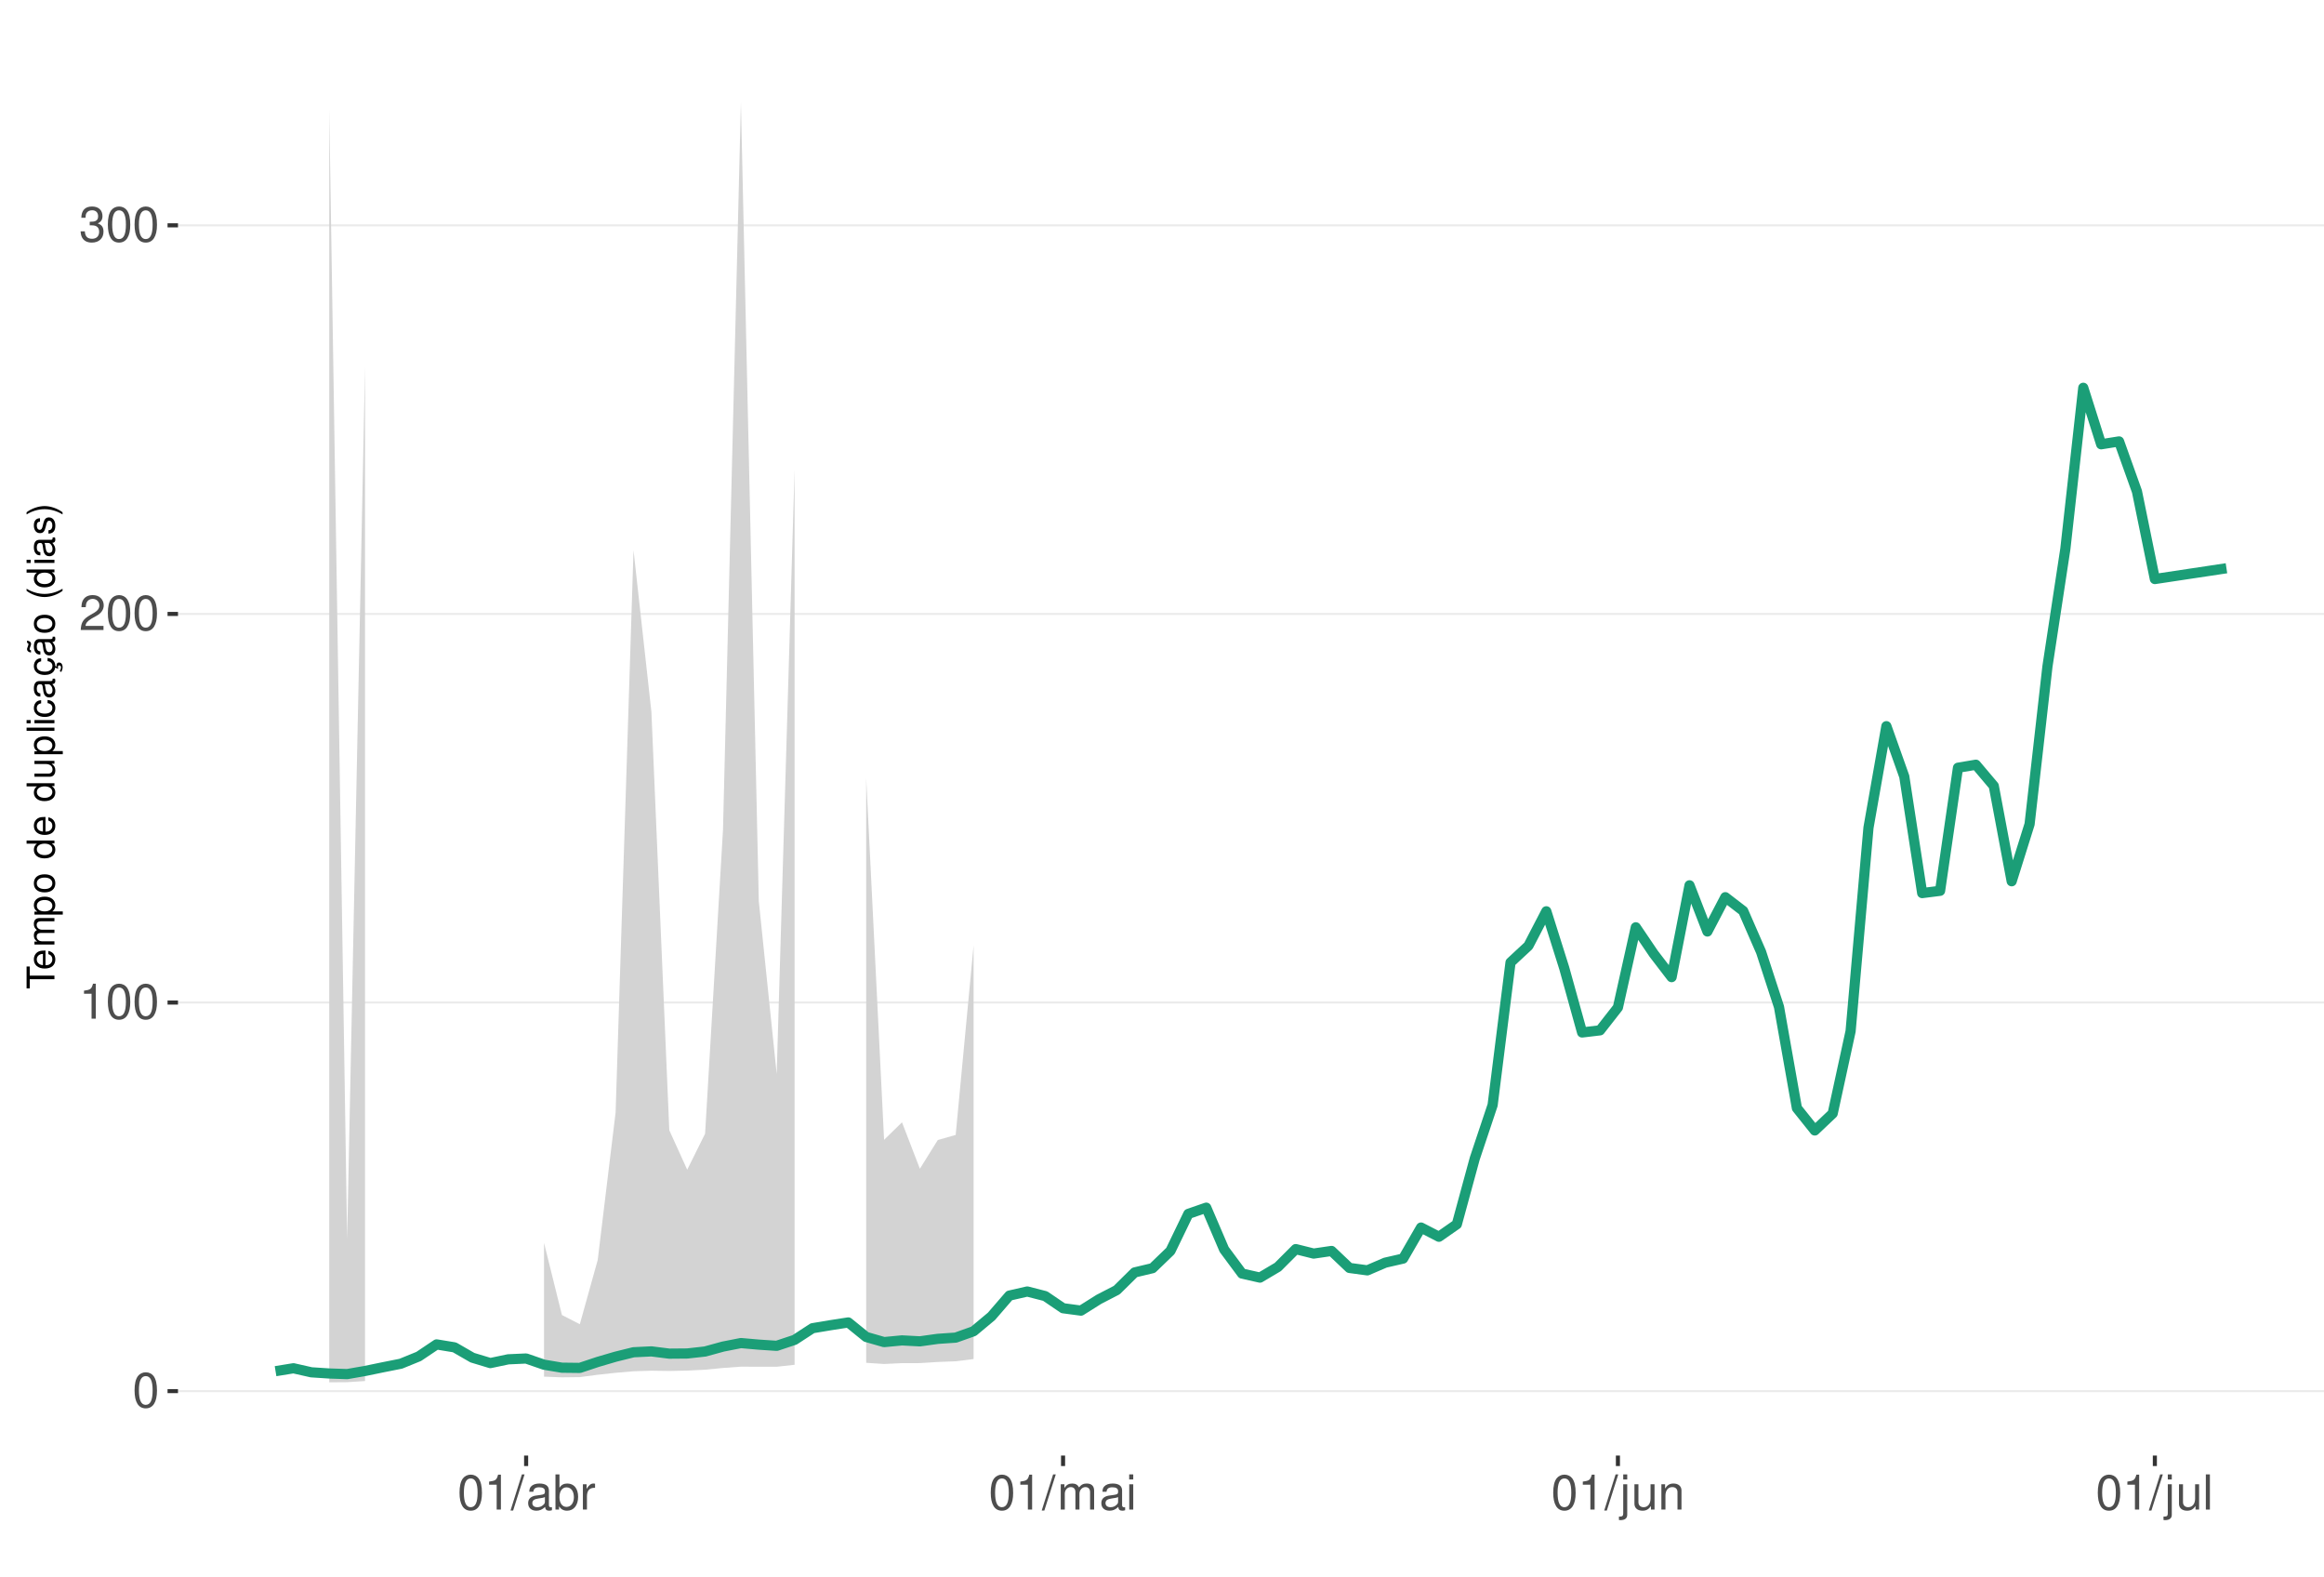
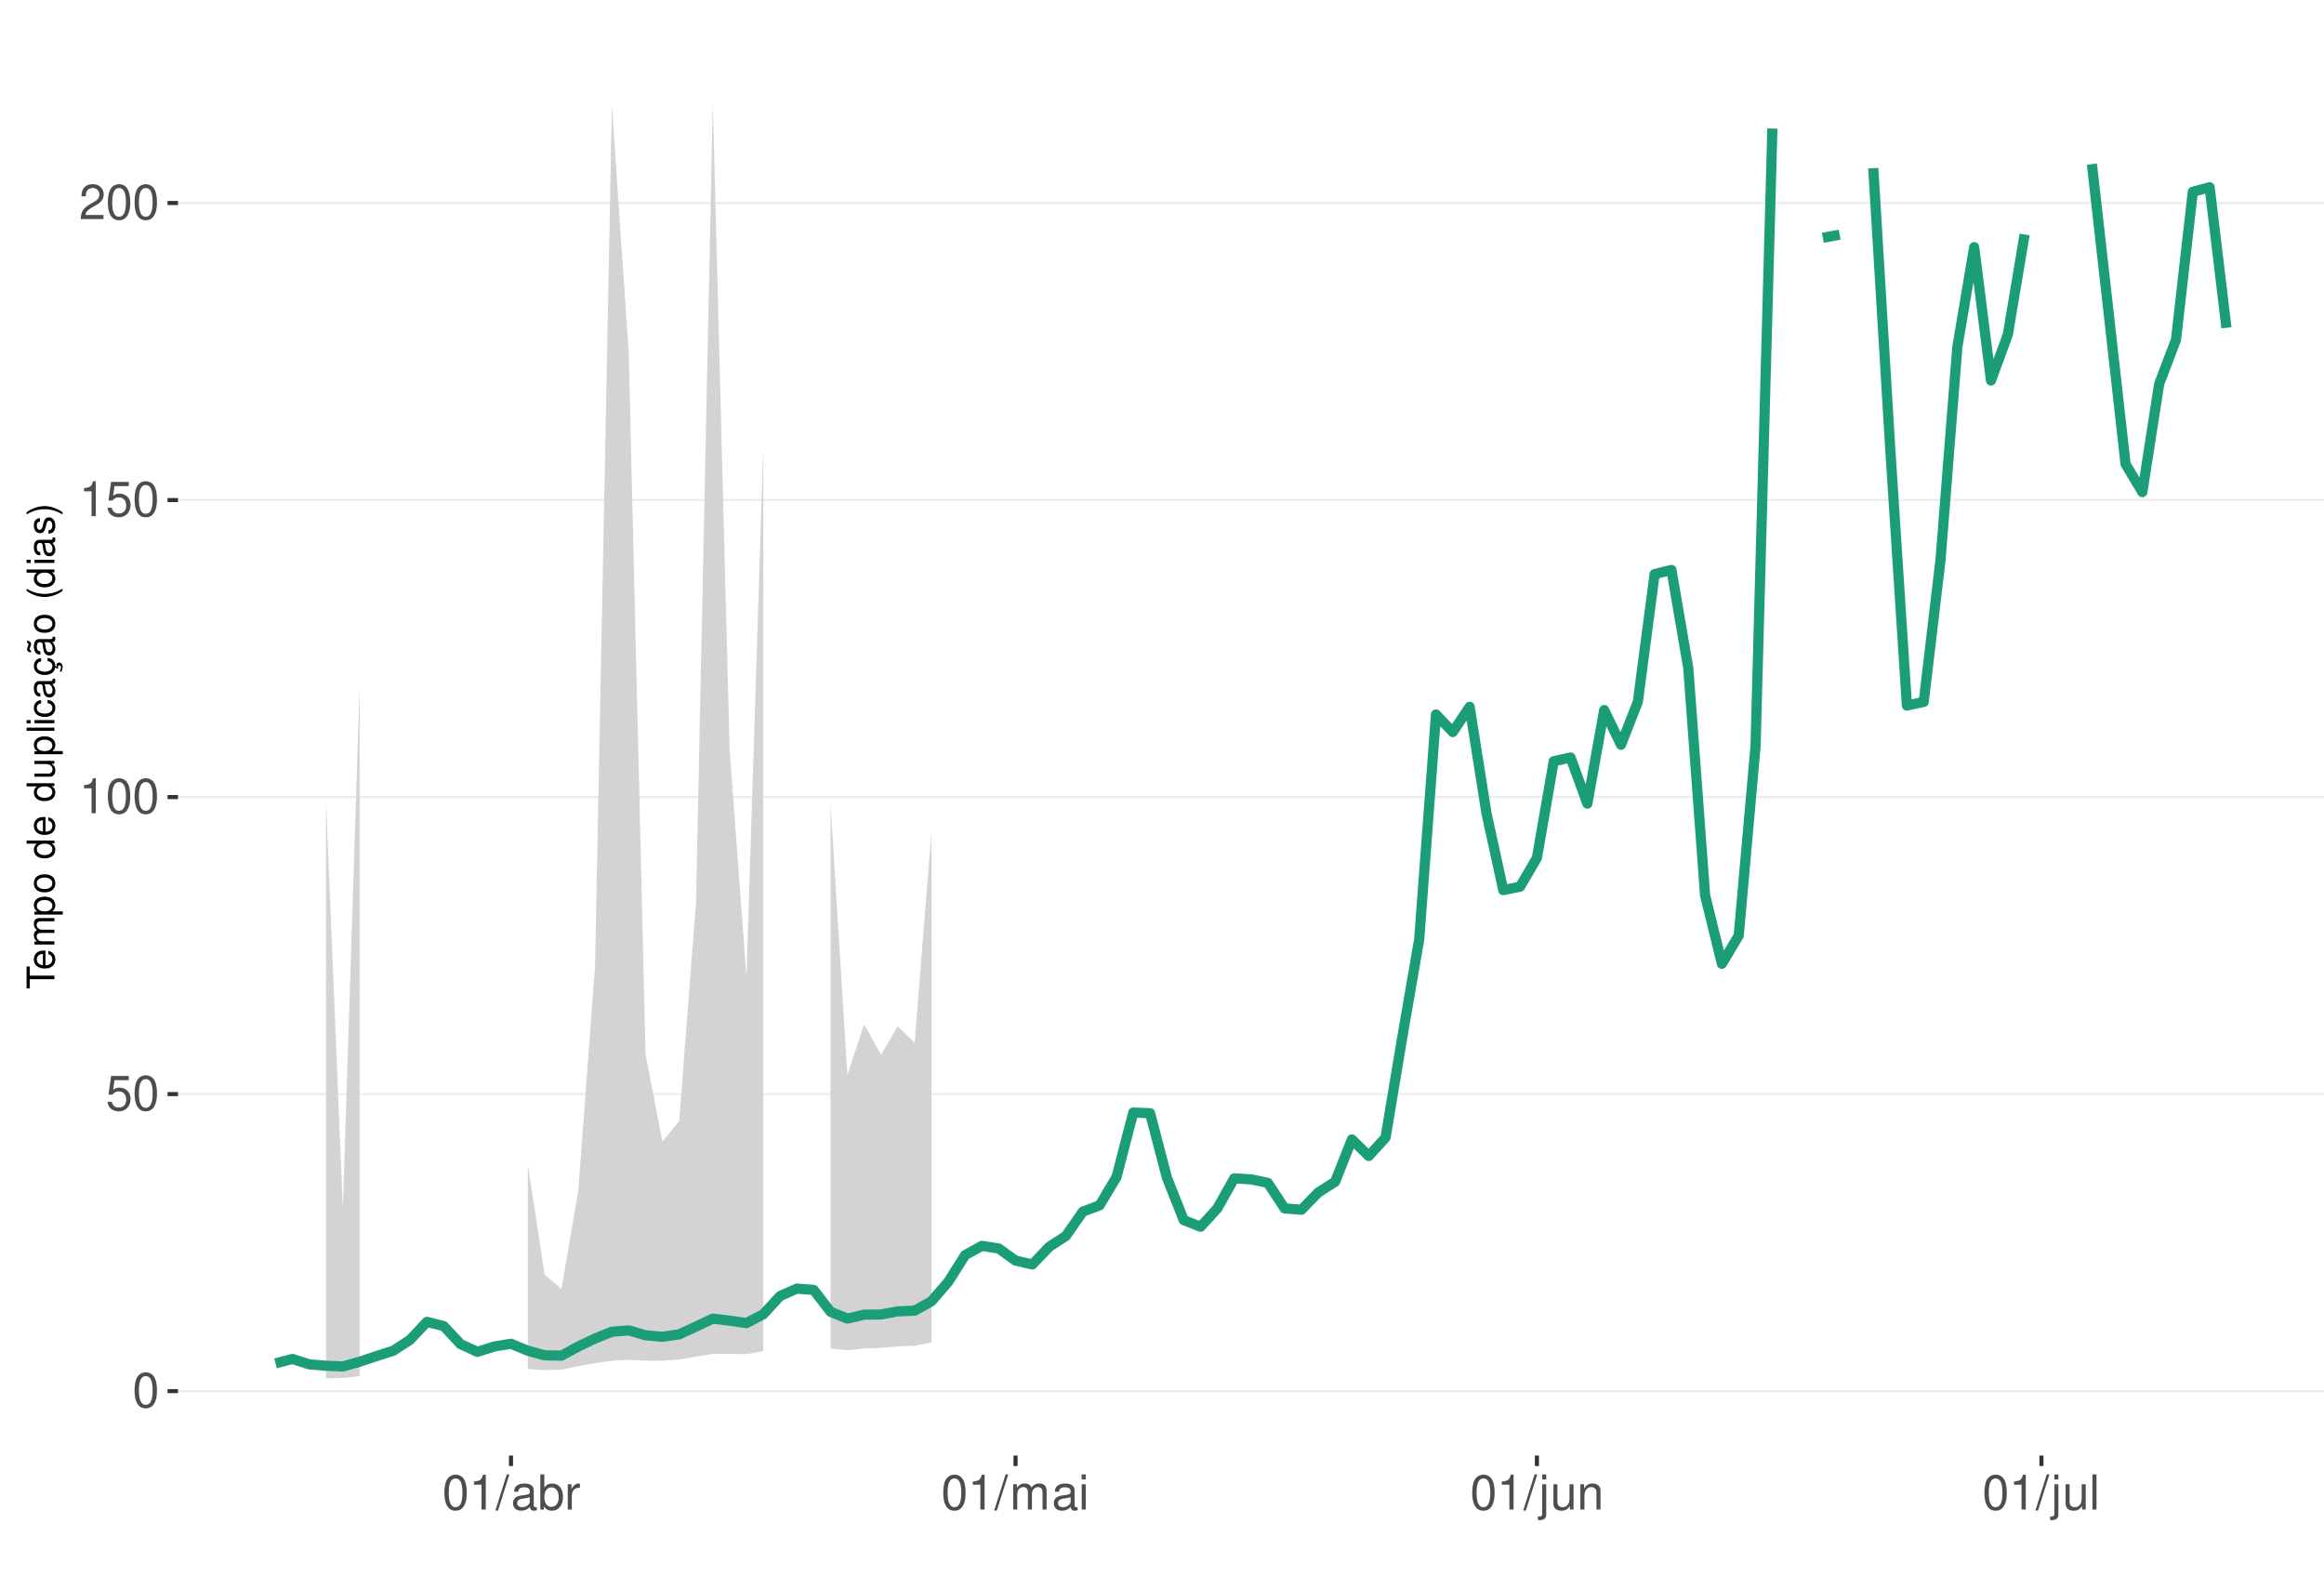
<svg xmlns="http://www.w3.org/2000/svg" xmlns:xlink="http://www.w3.org/1999/xlink" width="609pt" height="413pt" viewBox="0 0 609 413" version="1.1">
  <defs>
    <g>
      <symbol overflow="visible" id="glyph0-0">
        <path style="stroke:none;" d="" />
      </symbol>
      <symbol overflow="visible" id="glyph0-1">
        <path style="stroke:none;" d="M 3.484 -9.156 C 2.641 -9.156 1.891 -8.766 1.422 -8.156 C 0.828 -7.344 0.547 -6.125 0.547 -4.422 C 0.547 -1.344 1.562 0.297 3.484 0.297 C 5.375 0.297 6.422 -1.344 6.422 -4.359 C 6.422 -6.125 6.141 -7.312 5.547 -8.156 C 5.078 -8.781 4.328 -9.156 3.484 -9.156 Z M 3.484 -8.156 C 4.688 -8.156 5.281 -6.938 5.281 -4.453 C 5.281 -1.844 4.703 -0.625 3.453 -0.625 C 2.281 -0.625 1.688 -1.891 1.688 -4.422 C 1.688 -6.938 2.281 -8.156 3.484 -8.156 Z M 3.484 -8.156 " />
      </symbol>
      <symbol overflow="visible" id="glyph0-2">
+         <path style="stroke:none;" d="M 6.031 -8.969 L 1.391 -8.969 L 0.719 -4.094 L 1.75 -4.094 C 2.266 -4.703 2.703 -4.922 3.406 -4.922 C 4.609 -4.922 5.359 -4.094 5.359 -2.766 C 5.359 -1.484 4.609 -0.703 3.391 -0.703 C 2.422 -0.703 1.828 -1.188 1.562 -2.203 L 0.438 -2.203 C 0.594 -1.469 0.719 -1.109 0.984 -0.781 C 1.5 -0.094 2.406 0.297 3.422 0.297 C 5.234 0.297 6.5 -1.031 6.5 -2.922 C 6.5 -4.703 5.312 -5.906 3.594 -5.906 C 2.969 -5.906 2.453 -5.75 1.938 -5.359 L 2.297 -7.875 L 6.031 -7.875 Z M 6.031 -8.969 " />
+       </symbol>
+       <symbol overflow="visible" id="glyph0-3">
        <path style="stroke:none;" d="M 3.281 -6.516 L 3.281 0 L 4.391 0 L 4.391 -9.156 L 3.656 -9.156 C 3.266 -7.75 3.016 -7.562 1.297 -7.328 L 1.297 -6.516 Z M 3.281 -6.516 " />
      </symbol>
-       <symbol overflow="visible" id="glyph0-3">
+       <symbol overflow="visible" id="glyph0-4">
        <path style="stroke:none;" d="M 6.406 -1.094 L 1.688 -1.094 C 1.797 -1.859 2.203 -2.344 3.297 -3.016 L 4.562 -3.719 C 5.828 -4.422 6.469 -5.359 6.469 -6.484 C 6.469 -7.234 6.156 -7.953 5.625 -8.438 C 5.094 -8.922 4.438 -9.156 3.594 -9.156 C 2.453 -9.156 1.609 -8.75 1.109 -7.953 C 0.797 -7.484 0.656 -6.906 0.625 -5.984 L 1.75 -5.984 C 1.781 -6.609 1.859 -6.969 2.016 -7.281 C 2.297 -7.828 2.891 -8.172 3.562 -8.172 C 4.562 -8.172 5.328 -7.438 5.328 -6.453 C 5.328 -5.719 4.906 -5.094 4.109 -4.625 L 2.953 -3.953 C 1.078 -2.875 0.531 -2.016 0.438 -0.016 L 6.406 -0.016 Z M 6.406 -1.094 " />
-       </symbol>
-       <symbol overflow="visible" id="glyph0-4">
-         <path style="stroke:none;" d="M 2.797 -4.219 L 3.406 -4.219 C 4.625 -4.219 5.266 -3.641 5.266 -2.547 C 5.266 -1.391 4.562 -0.703 3.422 -0.703 C 2.188 -0.703 1.594 -1.312 1.516 -2.656 L 0.406 -2.656 C 0.453 -1.922 0.578 -1.438 0.797 -1.031 C 1.266 -0.156 2.141 0.297 3.359 0.297 C 5.219 0.297 6.406 -0.828 6.406 -2.562 C 6.406 -3.719 5.969 -4.359 4.891 -4.734 C 5.719 -5.078 6.141 -5.703 6.141 -6.625 C 6.141 -8.203 5.109 -9.156 3.406 -9.156 C 1.594 -9.156 0.625 -8.141 0.594 -6.203 L 1.703 -6.203 C 1.719 -6.766 1.766 -7.078 1.906 -7.359 C 2.172 -7.875 2.719 -8.172 3.422 -8.172 C 4.406 -8.172 5 -7.578 5 -6.594 C 5 -5.953 4.766 -5.562 4.281 -5.344 C 3.969 -5.219 3.562 -5.156 2.797 -5.156 Z M 2.797 -4.219 " />
      </symbol>
      <symbol overflow="visible" id="glyph0-5">
        <path style="stroke:none;" d="M 2.891 -9.219 L -0.094 0.25 L 0.594 0.25 L 3.594 -9.219 Z M 2.891 -9.219 " />
      </symbol>
      <symbol overflow="visible" id="glyph0-6">
        <path style="stroke:none;" d="M 6.766 -0.625 C 6.656 -0.594 6.609 -0.594 6.547 -0.594 C 6.172 -0.594 5.969 -0.781 5.969 -1.109 L 5.969 -5.016 C 5.969 -6.188 5.109 -6.828 3.484 -6.828 C 2.5 -6.828 1.734 -6.547 1.281 -6.047 C 0.969 -5.703 0.844 -5.328 0.828 -4.672 L 1.891 -4.672 C 1.969 -5.484 2.453 -5.844 3.438 -5.844 C 4.406 -5.844 4.922 -5.5 4.922 -4.859 L 4.922 -4.578 C 4.906 -4.125 4.688 -3.969 3.828 -3.844 C 2.328 -3.656 2.094 -3.609 1.703 -3.438 C 0.922 -3.109 0.531 -2.531 0.531 -1.672 C 0.531 -0.469 1.359 0.297 2.703 0.297 C 3.547 0.297 4.219 0 4.969 -0.688 C 5.031 0 5.359 0.297 6.047 0.297 C 6.281 0.297 6.422 0.266 6.766 0.172 Z M 4.922 -2.094 C 4.922 -1.734 4.828 -1.516 4.5 -1.234 C 4.078 -0.828 3.562 -0.625 2.938 -0.625 C 2.109 -0.625 1.625 -1.031 1.625 -1.703 C 1.625 -2.391 2.094 -2.75 3.234 -2.906 C 4.359 -3.062 4.562 -3.109 4.922 -3.281 Z M 4.922 -2.094 " />
      </symbol>
      <symbol overflow="visible" id="glyph0-7">
        <path style="stroke:none;" d="M 0.688 -9.219 L 0.688 0 L 1.625 0 L 1.625 -0.844 C 2.141 -0.078 2.812 0.297 3.734 0.297 C 5.484 0.297 6.625 -1.141 6.625 -3.344 C 6.625 -5.5 5.547 -6.828 3.781 -6.828 C 2.875 -6.828 2.234 -6.484 1.734 -5.734 L 1.734 -9.219 Z M 3.578 -5.828 C 4.766 -5.828 5.516 -4.812 5.516 -3.234 C 5.516 -1.719 4.734 -0.703 3.578 -0.703 C 2.453 -0.703 1.734 -1.703 1.734 -3.266 C 1.734 -4.828 2.453 -5.828 3.578 -5.828 Z M 3.578 -5.828 " />
      </symbol>
      <symbol overflow="visible" id="glyph0-8">
        <path style="stroke:none;" d="M 0.875 -6.625 L 0.875 0 L 1.938 0 L 1.938 -3.438 C 1.953 -5.031 2.609 -5.75 4.062 -5.703 L 4.062 -6.781 C 3.891 -6.812 3.781 -6.828 3.656 -6.828 C 2.969 -6.828 2.453 -6.422 1.844 -5.422 L 1.844 -6.625 Z M 0.875 -6.625 " />
      </symbol>
      <symbol overflow="visible" id="glyph0-9">
        <path style="stroke:none;" d="M 0.891 -6.625 L 0.891 0 L 1.953 0 L 1.953 -4.156 C 1.953 -5.125 2.641 -5.891 3.5 -5.891 C 4.297 -5.891 4.734 -5.422 4.734 -4.562 L 4.734 0 L 5.797 0 L 5.797 -4.156 C 5.797 -5.125 6.5 -5.891 7.359 -5.891 C 8.125 -5.891 8.578 -5.406 8.578 -4.562 L 8.578 0 L 9.641 0 L 9.641 -4.969 C 9.641 -6.156 8.953 -6.828 7.719 -6.828 C 6.828 -6.828 6.297 -6.562 5.688 -5.812 C 5.297 -6.516 4.766 -6.828 3.891 -6.828 C 3.016 -6.828 2.422 -6.5 1.859 -5.688 L 1.859 -6.625 Z M 0.891 -6.625 " />
      </symbol>
      <symbol overflow="visible" id="glyph0-10">
        <path style="stroke:none;" d="M 1.891 -6.625 L 0.844 -6.625 L 0.844 0 L 1.891 0 Z M 1.891 -9.219 L 0.828 -9.219 L 0.828 -7.891 L 1.891 -7.891 Z M 1.891 -9.219 " />
      </symbol>
      <symbol overflow="visible" id="glyph0-11">
        <path style="stroke:none;" d="M 0.891 -6.625 L 0.891 0.969 C 0.891 1.625 0.688 1.828 0.031 1.828 C -0.047 1.828 -0.094 1.828 -0.234 1.828 L -0.234 2.719 C -0.094 2.75 -0.031 2.766 0.125 2.766 C 1.312 2.766 1.938 2.297 1.938 1.375 L 1.938 -6.625 Z M 1.938 -9.219 L 0.891 -9.219 L 0.891 -7.891 L 1.938 -7.891 Z M 1.938 -9.219 " />
      </symbol>
      <symbol overflow="visible" id="glyph0-12">
        <path style="stroke:none;" d="M 6.094 0 L 6.094 -6.625 L 5.047 -6.625 L 5.047 -2.875 C 5.047 -1.516 4.344 -0.625 3.234 -0.625 C 2.406 -0.625 1.875 -1.141 1.875 -1.938 L 1.875 -6.625 L 0.828 -6.625 L 0.828 -1.516 C 0.828 -0.422 1.641 0.297 2.938 0.297 C 3.906 0.297 4.531 -0.047 5.156 -0.922 L 5.156 0 Z M 6.094 0 " />
      </symbol>
      <symbol overflow="visible" id="glyph0-13">
        <path style="stroke:none;" d="M 0.891 -6.625 L 0.891 0 L 1.953 0 L 1.953 -3.656 C 1.953 -5.016 2.656 -5.891 3.75 -5.891 C 4.578 -5.891 5.109 -5.391 5.109 -4.594 L 5.109 0 L 6.156 0 L 6.156 -5.016 C 6.156 -6.109 5.344 -6.828 4.062 -6.828 C 3.078 -6.828 2.438 -6.438 1.859 -5.516 L 1.859 -6.625 Z M 0.891 -6.625 " />
      </symbol>
      <symbol overflow="visible" id="glyph0-14">
        <path style="stroke:none;" d="M 1.922 -9.219 L 0.859 -9.219 L 0.859 0 L 1.922 0 Z M 1.922 -9.219 " />
      </symbol>
      <symbol overflow="visible" id="glyph1-0">
        <path style="stroke:none;" d="" />
      </symbol>
      <symbol overflow="visible" id="glyph1-1">
        <path style="stroke:none;" d="M -6.469 -3.547 L -6.469 -5.938 L -7.297 -5.938 L -7.297 -0.203 L -6.469 -0.203 L -6.469 -2.609 L 0 -2.609 L 0 -3.547 Z M -6.469 -3.547 " />
      </symbol>
      <symbol overflow="visible" id="glyph1-2">
        <path style="stroke:none;" d="M -2.344 -5.125 C -3.141 -5.125 -3.625 -5.062 -4.016 -4.922 C -4.875 -4.578 -5.391 -3.781 -5.391 -2.797 C -5.391 -1.344 -4.281 -0.406 -2.547 -0.406 C -0.812 -0.406 0.234 -1.297 0.234 -2.781 C 0.234 -3.984 -0.453 -4.812 -1.594 -5.016 L -1.594 -4.188 C -0.906 -3.953 -0.547 -3.484 -0.547 -2.812 C -0.547 -2.281 -0.781 -1.828 -1.219 -1.547 C -1.516 -1.344 -1.812 -1.281 -2.344 -1.266 Z M -3.016 -1.297 C -3.984 -1.359 -4.625 -1.953 -4.625 -2.797 C -4.625 -3.641 -3.953 -4.234 -3.016 -4.234 Z M -3.016 -1.297 " />
      </symbol>
      <symbol overflow="visible" id="glyph1-3">
        <path style="stroke:none;" d="M -5.234 -0.703 L 0 -0.703 L 0 -1.547 L -3.297 -1.547 C -4.047 -1.547 -4.656 -2.094 -4.656 -2.766 C -4.656 -3.391 -4.281 -3.734 -3.609 -3.734 L 0 -3.734 L 0 -4.578 L -3.297 -4.578 C -4.047 -4.578 -4.656 -5.125 -4.656 -5.812 C -4.656 -6.422 -4.266 -6.781 -3.609 -6.781 L 0 -6.781 L 0 -7.625 L -3.938 -7.625 C -4.875 -7.625 -5.391 -7.078 -5.391 -6.094 C -5.391 -5.406 -5.188 -4.984 -4.594 -4.484 C -5.156 -4.188 -5.391 -3.766 -5.391 -3.078 C -5.391 -2.375 -5.125 -1.906 -4.5 -1.469 L -5.234 -1.469 Z M -5.234 -0.703 " />
      </symbol>
      <symbol overflow="visible" id="glyph1-4">
        <path style="stroke:none;" d="M 2.188 -0.547 L 2.188 -1.375 L -0.547 -1.375 C -0.016 -1.812 0.234 -2.312 0.234 -2.984 C 0.234 -4.344 -0.859 -5.234 -2.531 -5.234 C -4.297 -5.234 -5.391 -4.375 -5.391 -2.984 C -5.391 -2.266 -5.062 -1.703 -4.453 -1.312 L -5.234 -1.312 L -5.234 -0.547 Z M -4.609 -2.844 C -4.609 -3.766 -3.797 -4.359 -2.547 -4.359 C -1.359 -4.359 -0.547 -3.75 -0.547 -2.844 C -0.547 -1.953 -1.344 -1.375 -2.578 -1.375 C -3.812 -1.375 -4.609 -1.953 -4.609 -2.844 Z M -4.609 -2.844 " />
      </symbol>
      <symbol overflow="visible" id="glyph1-5">
        <path style="stroke:none;" d="M -5.391 -2.719 C -5.391 -1.234 -4.344 -0.359 -2.578 -0.359 C -0.812 -0.359 0.234 -1.234 0.234 -2.734 C 0.234 -4.203 -0.812 -5.094 -2.547 -5.094 C -4.359 -5.094 -5.391 -4.234 -5.391 -2.719 Z M -4.625 -2.734 C -4.625 -3.672 -3.844 -4.234 -2.547 -4.234 C -1.312 -4.234 -0.547 -3.656 -0.547 -2.734 C -0.547 -1.797 -1.312 -1.234 -2.578 -1.234 C -3.844 -1.234 -4.625 -1.797 -4.625 -2.734 Z M -4.625 -2.734 " />
      </symbol>
      <symbol overflow="visible" id="glyph1-6">
        <path style="stroke:none;" d="" />
      </symbol>
      <symbol overflow="visible" id="glyph1-7">
        <path style="stroke:none;" d="M -7.297 -4.953 L -7.297 -4.125 L -4.578 -4.125 C -5.109 -3.766 -5.391 -3.203 -5.391 -2.516 C -5.391 -1.156 -4.297 -0.266 -2.625 -0.266 C -0.859 -0.266 0.234 -1.125 0.234 -2.547 C 0.234 -3.266 -0.047 -3.766 -0.688 -4.203 L 0 -4.203 L 0 -4.953 Z M -4.609 -2.656 C -4.609 -3.547 -3.812 -4.125 -2.562 -4.125 C -1.344 -4.125 -0.547 -3.547 -0.547 -2.656 C -0.547 -1.734 -1.359 -1.125 -2.578 -1.125 C -3.797 -1.125 -4.609 -1.734 -4.609 -2.656 Z M -4.609 -2.656 " />
      </symbol>
      <symbol overflow="visible" id="glyph1-8">
        <path style="stroke:none;" d="M 0 -4.812 L -5.234 -4.812 L -5.234 -3.984 L -2.266 -3.984 C -1.203 -3.984 -0.5 -3.438 -0.5 -2.562 C -0.5 -1.906 -0.906 -1.484 -1.531 -1.484 L -5.234 -1.484 L -5.234 -0.656 L -1.203 -0.656 C -0.328 -0.656 0.234 -1.297 0.234 -2.312 C 0.234 -3.094 -0.047 -3.578 -0.734 -4.062 L 0 -4.062 Z M 0 -4.812 " />
      </symbol>
      <symbol overflow="visible" id="glyph1-9">
        <path style="stroke:none;" d="M -7.297 -1.516 L -7.297 -0.688 L 0 -0.688 L 0 -1.516 Z M -7.297 -1.516 " />
      </symbol>
      <symbol overflow="visible" id="glyph1-10">
        <path style="stroke:none;" d="M -5.234 -1.5 L -5.234 -0.672 L 0 -0.672 L 0 -1.5 Z M -7.297 -1.5 L -7.297 -0.656 L -6.234 -0.656 L -6.234 -1.5 Z M -7.297 -1.5 " />
      </symbol>
      <symbol overflow="visible" id="glyph1-11">
        <path style="stroke:none;" d="M -3.484 -4.703 C -3.984 -4.672 -4.312 -4.562 -4.609 -4.359 C -5.094 -4 -5.391 -3.375 -5.391 -2.641 C -5.391 -1.219 -4.266 -0.312 -2.531 -0.312 C -0.844 -0.312 0.234 -1.203 0.234 -2.625 C 0.234 -3.875 -0.516 -4.672 -1.797 -4.766 L -1.797 -3.938 C -0.953 -3.797 -0.547 -3.359 -0.547 -2.656 C -0.547 -1.734 -1.297 -1.188 -2.531 -1.188 C -3.844 -1.188 -4.625 -1.719 -4.625 -2.625 C -4.625 -3.328 -4.203 -3.766 -3.484 -3.875 Z M -3.484 -4.703 " />
      </symbol>
      <symbol overflow="visible" id="glyph1-12">
        <path style="stroke:none;" d="M -0.484 -5.344 C -0.469 -5.266 -0.469 -5.219 -0.469 -5.172 C -0.469 -4.875 -0.625 -4.719 -0.875 -4.719 L -3.953 -4.719 C -4.891 -4.719 -5.391 -4.047 -5.391 -2.75 C -5.391 -1.984 -5.172 -1.375 -4.781 -1.016 C -4.516 -0.766 -4.203 -0.672 -3.688 -0.656 L -3.688 -1.484 C -4.328 -1.562 -4.625 -1.938 -4.625 -2.719 C -4.625 -3.484 -4.344 -3.891 -3.844 -3.891 L -3.625 -3.891 C -3.266 -3.875 -3.125 -3.703 -3.047 -3.016 C -2.891 -1.844 -2.844 -1.656 -2.719 -1.344 C -2.453 -0.734 -2 -0.422 -1.312 -0.422 C -0.375 -0.422 0.234 -1.078 0.234 -2.141 C 0.234 -2.797 0 -3.328 -0.547 -3.922 C 0 -3.984 0.234 -4.234 0.234 -4.781 C 0.234 -4.953 0.203 -5.062 0.141 -5.344 Z M -1.656 -3.891 C -1.375 -3.891 -1.203 -3.812 -0.969 -3.562 C -0.656 -3.219 -0.5 -2.812 -0.5 -2.312 C -0.5 -1.672 -0.812 -1.297 -1.344 -1.297 C -1.891 -1.297 -2.172 -1.656 -2.297 -2.547 C -2.422 -3.438 -2.453 -3.609 -2.594 -3.891 Z M -1.656 -3.891 " />
      </symbol>
      <symbol overflow="visible" id="glyph1-13">
        <path style="stroke:none;" d="M 0.234 -2.641 C 0.234 -3.875 -0.547 -4.703 -1.797 -4.766 L -1.797 -3.938 C -0.953 -3.797 -0.531 -3.359 -0.531 -2.656 C -0.531 -1.734 -1.281 -1.188 -2.516 -1.188 C -3.844 -1.188 -4.625 -1.719 -4.625 -2.625 C -4.625 -3.328 -4.203 -3.766 -3.484 -3.875 L -3.484 -4.703 C -3.984 -4.672 -4.312 -4.562 -4.609 -4.359 C -5.094 -4 -5.391 -3.375 -5.391 -2.641 C -5.391 -1.219 -4.266 -0.312 -2.531 -0.312 C -1.469 -0.312 -0.625 -0.672 -0.156 -1.312 C 0.047 -1.594 0.125 -1.812 0.203 -2.25 L 0.922 -1.938 L 0.984 -2.062 C 0.938 -2.188 0.906 -2.25 0.906 -2.375 C 0.906 -2.656 1.047 -2.828 1.281 -2.828 C 1.547 -2.828 1.734 -2.594 1.734 -2.297 C 1.734 -2.031 1.672 -1.844 1.438 -1.406 L 1.406 -1.312 L 1.812 -1.094 C 2.078 -1.75 2.141 -1.953 2.141 -2.344 C 2.141 -3.109 1.781 -3.578 1.203 -3.578 C 0.781 -3.578 0.547 -3.297 0.547 -2.797 C 0.547 -2.703 0.547 -2.641 0.562 -2.516 Z M 0.234 -2.641 " />
      </symbol>
      <symbol overflow="visible" id="glyph1-14">
        <path style="stroke:none;" d="M -0.484 -5.344 C -0.469 -5.266 -0.469 -5.219 -0.469 -5.172 C -0.469 -4.875 -0.625 -4.719 -0.875 -4.719 L -3.953 -4.719 C -4.891 -4.719 -5.391 -4.047 -5.391 -2.75 C -5.391 -1.984 -5.172 -1.375 -4.781 -1.016 C -4.516 -0.766 -4.203 -0.672 -3.688 -0.656 L -3.688 -1.484 C -4.328 -1.562 -4.625 -1.938 -4.625 -2.719 C -4.625 -3.484 -4.344 -3.891 -3.844 -3.891 L -3.625 -3.891 C -3.266 -3.875 -3.125 -3.703 -3.047 -3.016 C -2.891 -1.844 -2.844 -1.656 -2.719 -1.344 C -2.453 -0.734 -2 -0.422 -1.312 -0.422 C -0.375 -0.422 0.234 -1.078 0.234 -2.141 C 0.234 -2.797 0 -3.328 -0.547 -3.922 C 0 -3.984 0.234 -4.234 0.234 -4.781 C 0.234 -4.953 0.203 -5.062 0.141 -5.344 Z M -1.656 -3.891 C -1.375 -3.891 -1.203 -3.812 -0.969 -3.562 C -0.656 -3.219 -0.5 -2.812 -0.5 -2.312 C -0.5 -1.672 -0.812 -1.297 -1.344 -1.297 C -1.891 -1.297 -2.172 -1.656 -2.297 -2.547 C -2.422 -3.438 -2.453 -3.609 -2.594 -3.891 Z M -7.172 -3.75 C -6.922 -3.672 -6.812 -3.547 -6.812 -3.375 C -6.812 -3.25 -6.875 -2.984 -6.984 -2.734 C -7.156 -2.312 -7.172 -2.25 -7.172 -2.047 C -7.172 -1.594 -6.797 -1.297 -6.141 -1.188 L -6.141 -1.766 C -6.375 -1.812 -6.5 -1.938 -6.5 -2.094 C -6.5 -2.203 -6.469 -2.344 -6.375 -2.578 C -6.156 -3.156 -6.125 -3.234 -6.125 -3.438 C -6.125 -3.922 -6.484 -4.219 -7.172 -4.312 Z M -7.172 -3.75 " />
      </symbol>
      <symbol overflow="visible" id="glyph1-15">
        <path style="stroke:none;" d="M -7.297 -2.359 C -5.984 -1.359 -4.156 -0.734 -2.594 -0.734 C -1.016 -0.734 0.812 -1.359 2.125 -2.359 L 2.125 -2.906 C 0.688 -2.031 -0.984 -1.547 -2.594 -1.547 C -4.188 -1.547 -5.875 -2.031 -7.297 -2.906 Z M -7.297 -2.359 " />
      </symbol>
      <symbol overflow="visible" id="glyph1-16">
        <path style="stroke:none;" d="M -3.781 -4.375 C -4.812 -4.375 -5.391 -3.688 -5.391 -2.484 C -5.391 -1.266 -4.766 -0.469 -3.797 -0.469 C -2.969 -0.469 -2.578 -0.891 -2.281 -2.125 L -2.094 -2.906 C -1.953 -3.484 -1.734 -3.719 -1.375 -3.719 C -0.875 -3.719 -0.547 -3.234 -0.547 -2.5 C -0.547 -2.047 -0.672 -1.672 -0.891 -1.453 C -1.047 -1.328 -1.188 -1.266 -1.562 -1.219 L -1.562 -0.344 C -0.344 -0.375 0.234 -1.062 0.234 -2.438 C 0.234 -3.75 -0.422 -4.594 -1.438 -4.594 C -2.203 -4.594 -2.641 -4.156 -2.891 -3.109 L -3.078 -2.312 C -3.234 -1.625 -3.453 -1.344 -3.828 -1.344 C -4.312 -1.344 -4.625 -1.766 -4.625 -2.453 C -4.625 -3.125 -4.328 -3.484 -3.781 -3.5 Z M -3.781 -4.375 " />
      </symbol>
      <symbol overflow="visible" id="glyph1-17">
        <path style="stroke:none;" d="M 2.125 -0.938 C 0.812 -1.938 -1.016 -2.562 -2.578 -2.562 C -4.156 -2.562 -5.984 -1.938 -7.297 -0.938 L -7.297 -0.375 C -5.859 -1.266 -4.188 -1.75 -2.578 -1.75 C -0.984 -1.75 0.703 -1.266 2.125 -0.375 Z M 2.125 -0.938 " />
      </symbol>
    </g>
    <clipPath id="clip1">
      <path d="M 46.645 9.961 L 609 9.961 L 609 381.328 L 46.645 381.328 Z M 46.645 9.961 " />
    </clipPath>
    <clipPath id="clip2">
      <path d="M 46.645 364 L 609 364 L 609 365 L 46.645 365 Z M 46.645 364 " />
    </clipPath>
    <clipPath id="clip3">
-       <path d="M 46.645 262 L 609 262 L 609 263 L 46.645 263 Z M 46.645 262 " />
+       <path d="M 46.645 286 L 609 286 L 609 287 L 46.645 287 Z M 46.645 286 " />
    </clipPath>
    <clipPath id="clip4">
-       <path d="M 46.645 160 L 609 160 L 609 162 L 46.645 162 Z M 46.645 160 " />
+       <path d="M 46.645 208 L 609 208 L 609 210 L 46.645 210 Z M 46.645 208 " />
    </clipPath>
    <clipPath id="clip5">
-       <path d="M 46.645 58 L 609 58 L 609 60 L 46.645 60 Z M 46.645 58 " />
+       <path d="M 46.645 130 L 609 130 L 609 132 L 46.645 132 Z M 46.645 130 " />
+     </clipPath>
+     <clipPath id="clip6">
+       <path d="M 46.645 52 L 609 52 L 609 54 L 46.645 54 Z M 46.645 52 " />
    </clipPath>
  </defs>
  <g id="surface193">
    <rect x="0" y="0" width="609" height="413" style="fill:rgb(100%,100%,100%);fill-opacity:1;stroke:none;" />
    <rect x="0" y="0" width="609" height="413" style="fill:rgb(100%,100%,100%);fill-opacity:1;stroke:none;" />
    <path style="fill:none;stroke-width:1.067;stroke-linecap:round;stroke-linejoin:round;stroke:rgb(100%,100%,100%);stroke-opacity:1;stroke-miterlimit:10;" d="M 0 413 L 609 413 L 609 0 L 0 0 Z M 0 413 " />
    <g clip-path="url(#clip1)" clip-rule="nonzero">
      <path style=" stroke:none;fill-rule:nonzero;fill:rgb(100%,100%,100%);fill-opacity:1;" d="M 46.645 381.328 L 609 381.328 L 609 9.961 L 46.645 9.961 Z M 46.645 381.328 " />
    </g>
    <g clip-path="url(#clip2)" clip-rule="nonzero">
      <path style="fill:none;stroke-width:0.533;stroke-linecap:butt;stroke-linejoin:round;stroke:rgb(92.157%,92.157%,92.157%);stroke-opacity:1;stroke-miterlimit:10;" d="M 46.645 364.449 L 609 364.449 " />
    </g>
    <g clip-path="url(#clip3)" clip-rule="nonzero">
-       <path style="fill:none;stroke-width:0.533;stroke-linecap:butt;stroke-linejoin:round;stroke:rgb(92.157%,92.157%,92.157%);stroke-opacity:1;stroke-miterlimit:10;" d="M 46.645 262.645 L 609 262.645 " />
+       <path style="fill:none;stroke-width:0.533;stroke-linecap:butt;stroke-linejoin:round;stroke:rgb(92.157%,92.157%,92.157%);stroke-opacity:1;stroke-miterlimit:10;" d="M 46.645 286.633 L 609 286.633 " />
    </g>
    <g clip-path="url(#clip4)" clip-rule="nonzero">
-       <path style="fill:none;stroke-width:0.533;stroke-linecap:butt;stroke-linejoin:round;stroke:rgb(92.157%,92.157%,92.157%);stroke-opacity:1;stroke-miterlimit:10;" d="M 46.645 160.84 L 609 160.84 " />
+       <path style="fill:none;stroke-width:0.533;stroke-linecap:butt;stroke-linejoin:round;stroke:rgb(92.157%,92.157%,92.157%);stroke-opacity:1;stroke-miterlimit:10;" d="M 46.645 208.816 L 609 208.816 " />
    </g>
    <g clip-path="url(#clip5)" clip-rule="nonzero">
-       <path style="fill:none;stroke-width:0.533;stroke-linecap:butt;stroke-linejoin:round;stroke:rgb(92.157%,92.157%,92.157%);stroke-opacity:1;stroke-miterlimit:10;" d="M 46.645 59.035 L 609 59.035 " />
-     </g>
-     <path style=" stroke:none;fill-rule:nonzero;fill:rgb(82.745%,82.745%,82.745%);fill-opacity:1;" d="M 86.277 28.527 L 90.969 324.695 L 95.656 96.07 L 95.656 361.805 L 90.969 362.109 L 86.277 362.145 Z M 86.277 28.527 " />
-     <path style=" stroke:none;fill-rule:nonzero;fill:rgb(82.745%,82.745%,82.745%);fill-opacity:1;" d="M 142.559 325.605 L 147.25 344.508 L 151.941 346.918 L 156.629 330.094 L 161.32 291.422 L 166.012 144.156 L 170.699 186.48 L 175.391 296.117 L 180.082 306.441 L 184.77 297 L 189.461 217.379 L 194.152 26.844 L 198.844 236.105 L 203.531 281.363 L 208.223 122.941 L 208.223 357.551 L 203.531 358.066 L 198.844 358.062 L 194.152 358.043 L 189.461 358.383 L 184.77 358.836 L 180.082 359.07 L 175.391 359.168 L 170.699 359.098 L 166.012 359.246 L 161.32 359.652 L 156.629 360.16 L 151.941 360.781 L 147.25 360.836 L 142.559 360.66 Z M 142.559 325.605 " />
-     <path style=" stroke:none;fill-rule:nonzero;fill:rgb(82.745%,82.745%,82.745%);fill-opacity:1;" d="M 226.984 203.867 L 231.672 298.617 L 236.363 294.027 L 241.055 306.188 L 245.742 298.668 L 250.434 297.328 L 255.125 247.695 L 255.125 356.047 L 250.434 356.629 L 245.742 356.812 L 241.055 357.109 L 236.363 357.117 L 231.672 357.34 L 226.984 357.031 Z M 226.984 203.867 " />
-     <path style="fill:none;stroke-width:2.667;stroke-linecap:butt;stroke-linejoin:round;stroke:rgb(10.588%,61.961%,46.667%);stroke-opacity:1;stroke-miterlimit:10;" d="M 72.207 359.223 L 76.898 358.461 L 81.586 359.52 L 86.277 359.828 L 90.969 359.988 L 95.656 359.172 L 100.348 358.203 L 105.039 357.27 L 109.727 355.359 L 114.418 352.211 L 119.109 352.984 L 123.801 355.688 L 128.488 357.105 L 133.18 356.117 L 137.871 355.902 L 142.559 357.523 L 147.25 358.312 L 151.941 358.367 L 156.629 356.805 L 161.32 355.43 L 166.012 354.266 L 170.699 354.039 L 175.391 354.629 L 180.082 354.59 L 184.77 354.07 L 189.461 352.781 L 194.152 351.859 L 198.844 352.27 L 203.531 352.582 L 208.223 351.023 L 212.914 347.969 L 217.602 347.184 L 222.293 346.457 L 226.984 350.258 L 231.672 351.605 L 236.363 351.16 L 241.055 351.406 L 245.742 350.754 L 250.434 350.434 L 255.125 348.766 L 259.816 344.852 L 264.504 339.422 L 269.195 338.348 L 273.887 339.551 L 278.574 342.734 L 283.266 343.359 L 287.957 340.406 L 292.645 337.98 L 297.336 333.352 L 302.027 332.238 L 306.715 327.719 L 311.406 318.012 L 316.098 316.387 L 320.789 327.336 L 325.477 333.652 L 330.168 334.711 L 334.859 331.93 L 339.547 327.242 L 344.238 328.414 L 348.93 327.727 L 353.617 332.176 L 358.309 332.809 L 363 330.797 L 367.688 329.723 L 372.379 321.594 L 377.07 324.008 L 381.762 320.738 L 386.449 303.539 L 391.141 289.5 L 395.832 252.137 L 400.52 247.781 L 405.211 238.742 L 409.902 253.617 L 414.59 270.488 L 419.281 269.93 L 423.973 263.934 L 428.66 242.938 L 433.352 249.871 L 438.043 255.988 L 442.734 231.938 L 447.422 244.035 L 452.113 235.047 L 456.805 238.656 L 461.492 249.406 L 466.184 263.801 L 470.875 290.305 L 475.562 296.164 L 480.254 291.715 L 484.945 270.16 L 489.633 216.836 L 494.324 190.246 L 499.016 203.449 L 503.703 233.973 L 508.395 233.379 L 513.086 201.133 L 517.777 200.344 L 522.465 205.895 L 527.156 230.875 L 531.848 215.91 L 536.535 174.562 L 541.227 143.766 L 545.918 101.594 L 550.605 116.391 L 555.297 115.645 L 559.988 128.762 L 564.676 151.695 L 574.059 150.281 L 578.75 149.578 L 583.438 148.871 " />
+       <path style="fill:none;stroke-width:0.533;stroke-linecap:butt;stroke-linejoin:round;stroke:rgb(92.157%,92.157%,92.157%);stroke-opacity:1;stroke-miterlimit:10;" d="M 46.645 131.004 L 609 131.004 " />
+     </g>
+     <g clip-path="url(#clip6)" clip-rule="nonzero">
+       <path style="fill:none;stroke-width:0.533;stroke-linecap:butt;stroke-linejoin:round;stroke:rgb(92.157%,92.157%,92.157%);stroke-opacity:1;stroke-miterlimit:10;" d="M 46.645 53.188 L 609 53.188 " />
+     </g>
+     <path style=" stroke:none;fill-rule:nonzero;fill:rgb(82.745%,82.745%,82.745%);fill-opacity:1;" d="M 85.43 209.867 L 89.836 316.543 L 94.242 179.609 L 94.242 360.547 L 89.836 361.016 L 85.43 361.09 Z M 85.43 209.867 " />
+     <path style=" stroke:none;fill-rule:nonzero;fill:rgb(82.745%,82.745%,82.745%);fill-opacity:1;" d="M 138.312 305.066 L 142.723 333.965 L 147.129 337.652 L 151.535 311.934 L 155.941 252.809 L 160.352 27.688 L 164.758 92.387 L 169.164 276.117 L 173.57 299.082 L 177.98 293.719 L 182.387 236.379 L 186.793 26.844 L 191.199 196.348 L 195.609 256.016 L 200.016 117.07 L 200.016 353.969 L 195.609 354.75 L 191.199 354.699 L 186.793 354.688 L 182.387 355.41 L 177.98 356.156 L 173.57 356.477 L 169.164 356.484 L 164.758 356.266 L 160.352 356.496 L 155.941 357.117 L 151.535 357.895 L 147.129 358.844 L 142.723 358.926 L 138.312 358.656 Z M 138.312 305.066 " />
+     <path style=" stroke:none;fill-rule:nonzero;fill:rgb(82.745%,82.745%,82.745%);fill-opacity:1;" d="M 217.645 210.41 L 222.051 281.629 L 226.457 268.363 L 230.863 276.316 L 235.273 268.891 L 239.68 273.191 L 244.086 217.961 L 244.086 351.664 L 239.68 352.543 L 235.273 352.727 L 230.863 353.129 L 226.457 353.273 L 222.051 353.73 L 217.645 353.312 Z M 217.645 210.41 " />
+     <path style="fill:none;stroke-width:2.667;stroke-linecap:butt;stroke-linejoin:round;stroke:rgb(10.588%,61.961%,46.667%);stroke-opacity:1;stroke-miterlimit:10;" d="M 72.207 357.184 L 76.613 356.023 L 81.02 357.43 L 85.43 357.801 L 89.836 357.984 L 94.242 356.746 L 98.648 355.277 L 103.059 353.863 L 107.465 351 L 111.871 346.309 L 116.277 347.414 L 120.684 352.133 L 125.094 354.16 L 129.5 352.758 L 133.906 352.047 L 138.312 353.863 L 142.723 355.07 L 147.129 355.152 L 151.535 352.766 L 155.941 350.664 L 160.352 348.883 L 164.758 348.535 L 169.164 349.812 L 173.57 350.215 L 177.98 349.582 L 182.387 347.543 L 186.793 345.453 L 191.199 345.992 L 195.609 346.625 L 200.016 344.32 L 204.422 339.539 L 208.828 337.59 L 213.234 337.938 L 217.645 343.66 L 222.051 345.453 L 226.457 344.414 L 230.863 344.371 L 235.273 343.551 L 239.68 343.375 L 244.086 340.918 L 248.492 335.805 L 252.902 328.824 L 257.309 326.391 L 261.715 327.082 L 266.121 330.254 L 270.531 331.262 L 274.938 326.648 L 279.344 323.785 L 283.75 317.43 L 288.156 315.777 L 292.566 308.395 L 296.973 291.461 L 301.379 291.648 L 305.785 308.512 L 310.195 319.641 L 314.602 321.398 L 319.008 316.566 L 323.414 308.715 L 327.824 308.969 L 332.23 309.887 L 336.637 316.582 L 341.043 316.93 L 345.453 312.406 L 349.859 309.605 L 354.266 298.516 L 358.672 302.855 L 363.078 298.031 L 367.488 271.605 L 371.895 246.117 L 376.301 187.188 L 380.707 191.785 L 385.117 185.172 L 389.523 213.02 L 393.93 233.195 L 398.336 232.293 L 402.746 224.742 L 407.152 199.434 L 411.559 198.449 L 415.965 210.531 L 420.375 186.031 L 424.781 195.117 L 429.188 183.875 L 433.594 150.398 L 438 149.316 L 442.41 174.996 L 446.816 234.543 L 451.223 252.5 L 455.629 245.086 L 460.039 195.469 L 464.445 33.672 " />
+     <path style="fill:none;stroke-width:2.667;stroke-linecap:butt;stroke-linejoin:round;stroke:rgb(10.588%,61.961%,46.667%);stroke-opacity:1;stroke-miterlimit:10;" d="M 477.668 62.297 L 482.074 61.477 " />
+     <path style="fill:none;stroke-width:2.667;stroke-linecap:butt;stroke-linejoin:round;stroke:rgb(10.588%,61.961%,46.667%);stroke-opacity:1;stroke-miterlimit:10;" d="M 490.887 44.062 L 495.297 116.918 L 499.703 184.84 L 504.109 183.883 L 508.516 146.617 L 512.922 90.898 L 517.332 64.754 L 521.738 99.684 L 526.145 87.66 L 530.551 61.422 " />
+     <path style="fill:none;stroke-width:2.667;stroke-linecap:butt;stroke-linejoin:round;stroke:rgb(10.588%,61.961%,46.667%);stroke-opacity:1;stroke-miterlimit:10;" d="M 548.18 42.984 L 552.59 82.18 L 556.996 121.578 L 561.402 128.91 L 565.809 100.574 L 570.219 88.98 L 574.625 50.242 L 579.031 49.062 L 583.438 85.875 " />
    <g style="fill:rgb(30.196%,30.196%,30.196%);fill-opacity:1;">
      <use xlink:href="#glyph0-1" x="34.715" y="368.671" />
    </g>
    <g style="fill:rgb(30.196%,30.196%,30.196%);fill-opacity:1;">
-       <use xlink:href="#glyph0-2" x="20.715" y="266.866" />
-       <use xlink:href="#glyph0-1" x="27.715" y="266.866" />
-       <use xlink:href="#glyph0-1" x="34.715" y="266.866" />
-     </g>
-     <g style="fill:rgb(30.196%,30.196%,30.196%);fill-opacity:1;">
-       <use xlink:href="#glyph0-3" x="20.715" y="165.062" />
-       <use xlink:href="#glyph0-1" x="27.715" y="165.062" />
-       <use xlink:href="#glyph0-1" x="34.715" y="165.062" />
-     </g>
-     <g style="fill:rgb(30.196%,30.196%,30.196%);fill-opacity:1;">
-       <use xlink:href="#glyph0-4" x="20.715" y="63.257" />
-       <use xlink:href="#glyph0-1" x="27.715" y="63.257" />
-       <use xlink:href="#glyph0-1" x="34.715" y="63.257" />
+       <use xlink:href="#glyph0-2" x="27.715" y="290.854" />
+       <use xlink:href="#glyph0-1" x="34.715" y="290.854" />
+     </g>
+     <g style="fill:rgb(30.196%,30.196%,30.196%);fill-opacity:1;">
+       <use xlink:href="#glyph0-3" x="20.715" y="213.038" />
+       <use xlink:href="#glyph0-1" x="27.715" y="213.038" />
+       <use xlink:href="#glyph0-1" x="34.715" y="213.038" />
+     </g>
+     <g style="fill:rgb(30.196%,30.196%,30.196%);fill-opacity:1;">
+       <use xlink:href="#glyph0-3" x="20.715" y="135.226" />
+       <use xlink:href="#glyph0-2" x="27.715" y="135.226" />
+       <use xlink:href="#glyph0-1" x="34.715" y="135.226" />
+     </g>
+     <g style="fill:rgb(30.196%,30.196%,30.196%);fill-opacity:1;">
+       <use xlink:href="#glyph0-4" x="20.715" y="57.409" />
+       <use xlink:href="#glyph0-1" x="27.715" y="57.409" />
+       <use xlink:href="#glyph0-1" x="34.715" y="57.409" />
    </g>
    <path style="fill:none;stroke-width:1.067;stroke-linecap:butt;stroke-linejoin:round;stroke:rgb(20%,20%,20%);stroke-opacity:1;stroke-miterlimit:10;" d="M 43.906 364.449 L 46.645 364.449 " />
-     <path style="fill:none;stroke-width:1.067;stroke-linecap:butt;stroke-linejoin:round;stroke:rgb(20%,20%,20%);stroke-opacity:1;stroke-miterlimit:10;" d="M 43.906 262.645 L 46.645 262.645 " />
-     <path style="fill:none;stroke-width:1.067;stroke-linecap:butt;stroke-linejoin:round;stroke:rgb(20%,20%,20%);stroke-opacity:1;stroke-miterlimit:10;" d="M 43.906 160.84 L 46.645 160.84 " />
-     <path style="fill:none;stroke-width:1.067;stroke-linecap:butt;stroke-linejoin:round;stroke:rgb(20%,20%,20%);stroke-opacity:1;stroke-miterlimit:10;" d="M 43.906 59.035 L 46.645 59.035 " />
-     <path style="fill:none;stroke-width:1.067;stroke-linecap:butt;stroke-linejoin:round;stroke:rgb(20%,20%,20%);stroke-opacity:1;stroke-miterlimit:10;" d="M 137.871 384.07 L 137.871 381.328 " />
-     <path style="fill:none;stroke-width:1.067;stroke-linecap:butt;stroke-linejoin:round;stroke:rgb(20%,20%,20%);stroke-opacity:1;stroke-miterlimit:10;" d="M 278.574 384.07 L 278.574 381.328 " />
-     <path style="fill:none;stroke-width:1.067;stroke-linecap:butt;stroke-linejoin:round;stroke:rgb(20%,20%,20%);stroke-opacity:1;stroke-miterlimit:10;" d="M 423.973 384.07 L 423.973 381.328 " />
-     <path style="fill:none;stroke-width:1.067;stroke-linecap:butt;stroke-linejoin:round;stroke:rgb(20%,20%,20%);stroke-opacity:1;stroke-miterlimit:10;" d="M 564.676 384.07 L 564.676 381.328 " />
-     <g style="fill:rgb(30.196%,30.196%,30.196%);fill-opacity:1;">
-       <use xlink:href="#glyph0-1" x="119.871" y="395.483" />
-       <use xlink:href="#glyph0-2" x="126.871" y="395.483" />
-       <use xlink:href="#glyph0-5" x="133.871" y="395.483" />
-       <use xlink:href="#glyph0-6" x="137.871" y="395.483" />
-       <use xlink:href="#glyph0-7" x="144.871" y="395.483" />
-       <use xlink:href="#glyph0-8" x="151.871" y="395.483" />
-     </g>
-     <g style="fill:rgb(30.196%,30.196%,30.196%);fill-opacity:1;">
-       <use xlink:href="#glyph0-1" x="259.074" y="395.483" />
-       <use xlink:href="#glyph0-2" x="266.074" y="395.483" />
-       <use xlink:href="#glyph0-5" x="273.074" y="395.483" />
-       <use xlink:href="#glyph0-9" x="277.074" y="395.483" />
-       <use xlink:href="#glyph0-6" x="288.074" y="395.483" />
-       <use xlink:href="#glyph0-10" x="295.074" y="395.483" />
-     </g>
-     <g style="fill:rgb(30.196%,30.196%,30.196%);fill-opacity:1;">
-       <use xlink:href="#glyph0-1" x="406.473" y="395.483" />
-       <use xlink:href="#glyph0-2" x="413.473" y="395.483" />
-       <use xlink:href="#glyph0-5" x="420.473" y="395.483" />
-       <use xlink:href="#glyph0-11" x="424.473" y="395.483" />
-       <use xlink:href="#glyph0-12" x="427.473" y="395.483" />
-       <use xlink:href="#glyph0-13" x="434.473" y="395.483" />
-     </g>
-     <g style="fill:rgb(30.196%,30.196%,30.196%);fill-opacity:1;">
-       <use xlink:href="#glyph0-1" x="549.176" y="395.483" />
-       <use xlink:href="#glyph0-2" x="556.176" y="395.483" />
-       <use xlink:href="#glyph0-5" x="563.176" y="395.483" />
-       <use xlink:href="#glyph0-11" x="567.176" y="395.483" />
-       <use xlink:href="#glyph0-12" x="570.176" y="395.483" />
-       <use xlink:href="#glyph0-14" x="577.176" y="395.483" />
+     <path style="fill:none;stroke-width:1.067;stroke-linecap:butt;stroke-linejoin:round;stroke:rgb(20%,20%,20%);stroke-opacity:1;stroke-miterlimit:10;" d="M 43.906 286.633 L 46.645 286.633 " />
+     <path style="fill:none;stroke-width:1.067;stroke-linecap:butt;stroke-linejoin:round;stroke:rgb(20%,20%,20%);stroke-opacity:1;stroke-miterlimit:10;" d="M 43.906 208.816 L 46.645 208.816 " />
+     <path style="fill:none;stroke-width:1.067;stroke-linecap:butt;stroke-linejoin:round;stroke:rgb(20%,20%,20%);stroke-opacity:1;stroke-miterlimit:10;" d="M 43.906 131.004 L 46.645 131.004 " />
+     <path style="fill:none;stroke-width:1.067;stroke-linecap:butt;stroke-linejoin:round;stroke:rgb(20%,20%,20%);stroke-opacity:1;stroke-miterlimit:10;" d="M 43.906 53.188 L 46.645 53.188 " />
+     <path style="fill:none;stroke-width:1.067;stroke-linecap:butt;stroke-linejoin:round;stroke:rgb(20%,20%,20%);stroke-opacity:1;stroke-miterlimit:10;" d="M 133.906 384.07 L 133.906 381.328 " />
+     <path style="fill:none;stroke-width:1.067;stroke-linecap:butt;stroke-linejoin:round;stroke:rgb(20%,20%,20%);stroke-opacity:1;stroke-miterlimit:10;" d="M 266.121 384.07 L 266.121 381.328 " />
+     <path style="fill:none;stroke-width:1.067;stroke-linecap:butt;stroke-linejoin:round;stroke:rgb(20%,20%,20%);stroke-opacity:1;stroke-miterlimit:10;" d="M 402.746 384.07 L 402.746 381.328 " />
+     <path style="fill:none;stroke-width:1.067;stroke-linecap:butt;stroke-linejoin:round;stroke:rgb(20%,20%,20%);stroke-opacity:1;stroke-miterlimit:10;" d="M 534.961 384.07 L 534.961 381.328 " />
+     <g style="fill:rgb(30.196%,30.196%,30.196%);fill-opacity:1;">
+       <use xlink:href="#glyph0-1" x="115.906" y="395.483" />
+       <use xlink:href="#glyph0-3" x="122.906" y="395.483" />
+       <use xlink:href="#glyph0-5" x="129.906" y="395.483" />
+       <use xlink:href="#glyph0-6" x="133.906" y="395.483" />
+       <use xlink:href="#glyph0-7" x="140.906" y="395.483" />
+       <use xlink:href="#glyph0-8" x="147.906" y="395.483" />
+     </g>
+     <g style="fill:rgb(30.196%,30.196%,30.196%);fill-opacity:1;">
+       <use xlink:href="#glyph0-1" x="246.621" y="395.483" />
+       <use xlink:href="#glyph0-3" x="253.621" y="395.483" />
+       <use xlink:href="#glyph0-5" x="260.621" y="395.483" />
+       <use xlink:href="#glyph0-9" x="264.621" y="395.483" />
+       <use xlink:href="#glyph0-6" x="275.621" y="395.483" />
+       <use xlink:href="#glyph0-10" x="282.621" y="395.483" />
+     </g>
+     <g style="fill:rgb(30.196%,30.196%,30.196%);fill-opacity:1;">
+       <use xlink:href="#glyph0-1" x="385.246" y="395.483" />
+       <use xlink:href="#glyph0-3" x="392.246" y="395.483" />
+       <use xlink:href="#glyph0-5" x="399.246" y="395.483" />
+       <use xlink:href="#glyph0-11" x="403.246" y="395.483" />
+       <use xlink:href="#glyph0-12" x="406.246" y="395.483" />
+       <use xlink:href="#glyph0-13" x="413.246" y="395.483" />
+     </g>
+     <g style="fill:rgb(30.196%,30.196%,30.196%);fill-opacity:1;">
+       <use xlink:href="#glyph0-1" x="519.461" y="395.483" />
+       <use xlink:href="#glyph0-3" x="526.461" y="395.483" />
+       <use xlink:href="#glyph0-5" x="533.461" y="395.483" />
+       <use xlink:href="#glyph0-11" x="537.461" y="395.483" />
+       <use xlink:href="#glyph0-12" x="540.461" y="395.483" />
+       <use xlink:href="#glyph0-14" x="547.461" y="395.483" />
    </g>
    <g style="fill:rgb(0%,0%,0%);fill-opacity:1;">
      <use xlink:href="#glyph1-1" x="14.263" y="259.145" />
      <use xlink:href="#glyph1-2" x="14.263" y="254.145" />
      <use xlink:href="#glyph1-3" x="14.263" y="248.145" />
      <use xlink:href="#glyph1-4" x="14.263" y="240.145" />
      <use xlink:href="#glyph1-5" x="14.263" y="234.145" />
      <use xlink:href="#glyph1-6" x="14.263" y="228.145" />
      <use xlink:href="#glyph1-7" x="14.263" y="225.145" />
      <use xlink:href="#glyph1-2" x="14.263" y="219.145" />
      <use xlink:href="#glyph1-6" x="14.263" y="213.145" />
      <use xlink:href="#glyph1-7" x="14.263" y="210.145" />
      <use xlink:href="#glyph1-8" x="14.263" y="204.145" />
      <use xlink:href="#glyph1-4" x="14.263" y="198.145" />
      <use xlink:href="#glyph1-9" x="14.263" y="192.145" />
      <use xlink:href="#glyph1-10" x="14.263" y="190.145" />
      <use xlink:href="#glyph1-11" x="14.263" y="188.145" />
      <use xlink:href="#glyph1-12" x="14.263" y="183.145" />
      <use xlink:href="#glyph1-13" x="14.263" y="177.145" />
      <use xlink:href="#glyph1-14" x="14.263" y="172.145" />
      <use xlink:href="#glyph1-5" x="14.263" y="166.145" />
      <use xlink:href="#glyph1-6" x="14.263" y="160.145" />
      <use xlink:href="#glyph1-15" x="14.263" y="157.145" />
      <use xlink:href="#glyph1-7" x="14.263" y="154.145" />
      <use xlink:href="#glyph1-10" x="14.263" y="148.145" />
      <use xlink:href="#glyph1-12" x="14.263" y="146.145" />
      <use xlink:href="#glyph1-16" x="14.263" y="140.145" />
      <use xlink:href="#glyph1-17" x="14.263" y="135.145" />
    </g>
  </g>
</svg>
